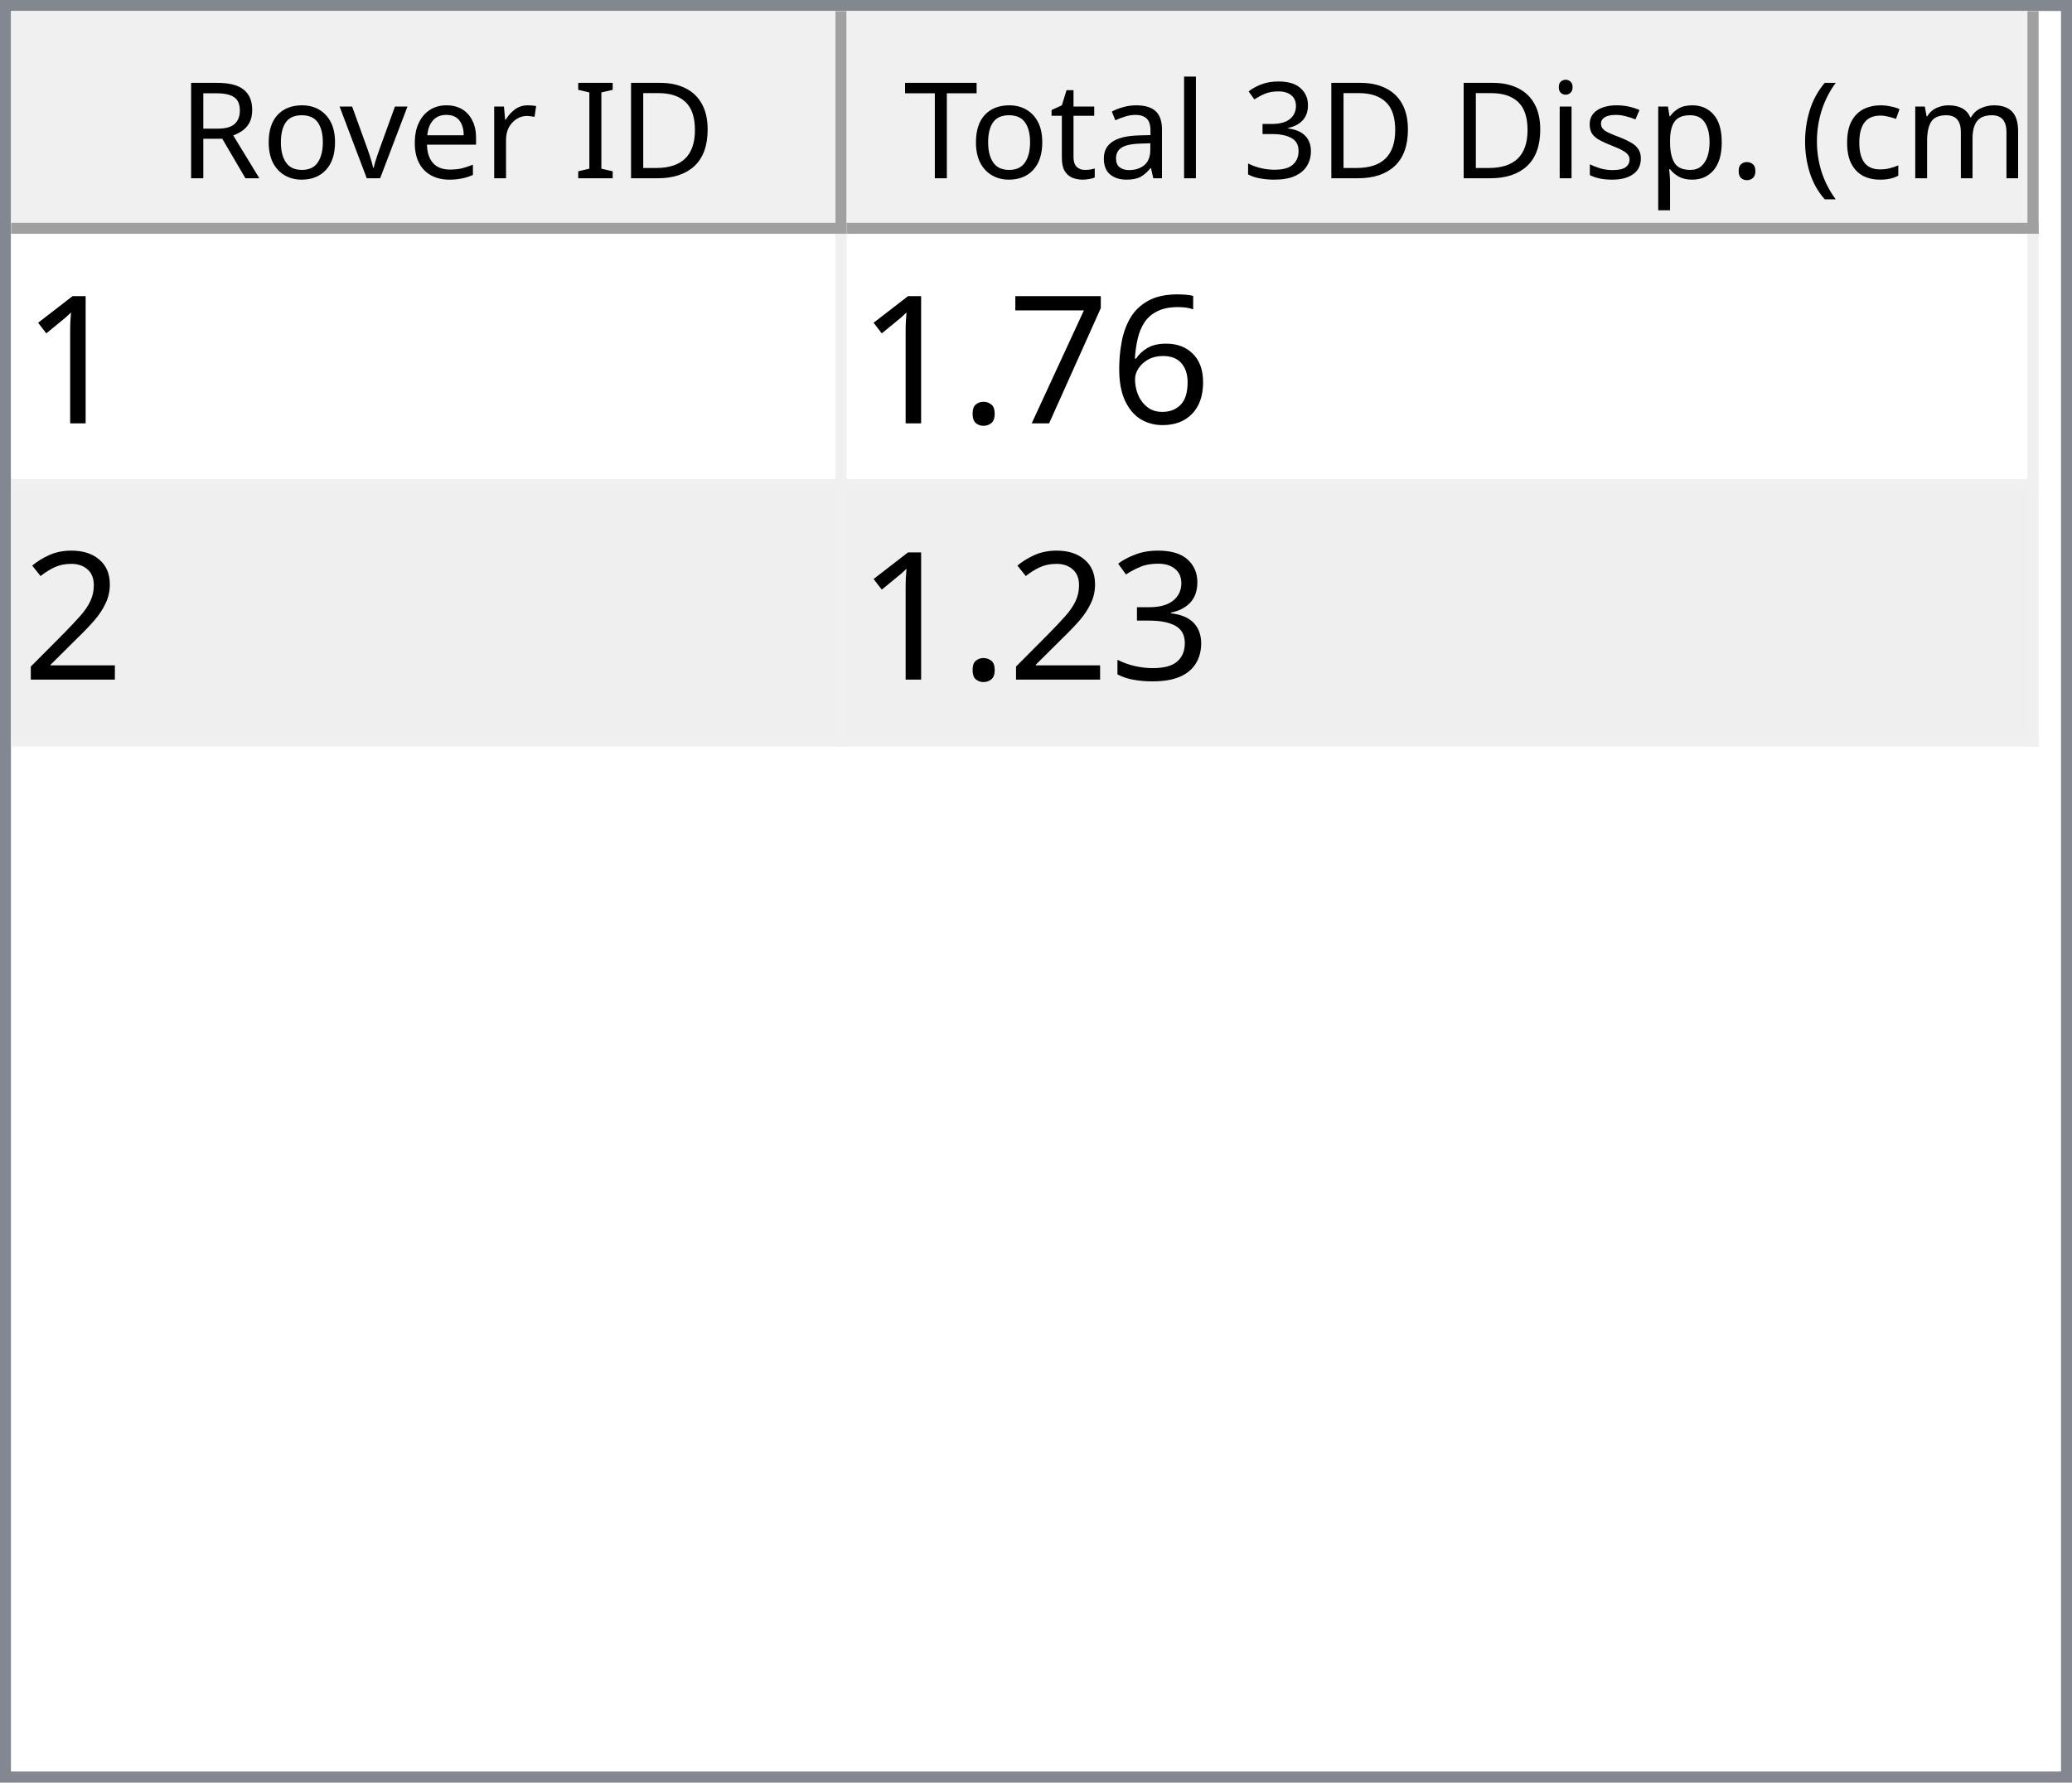
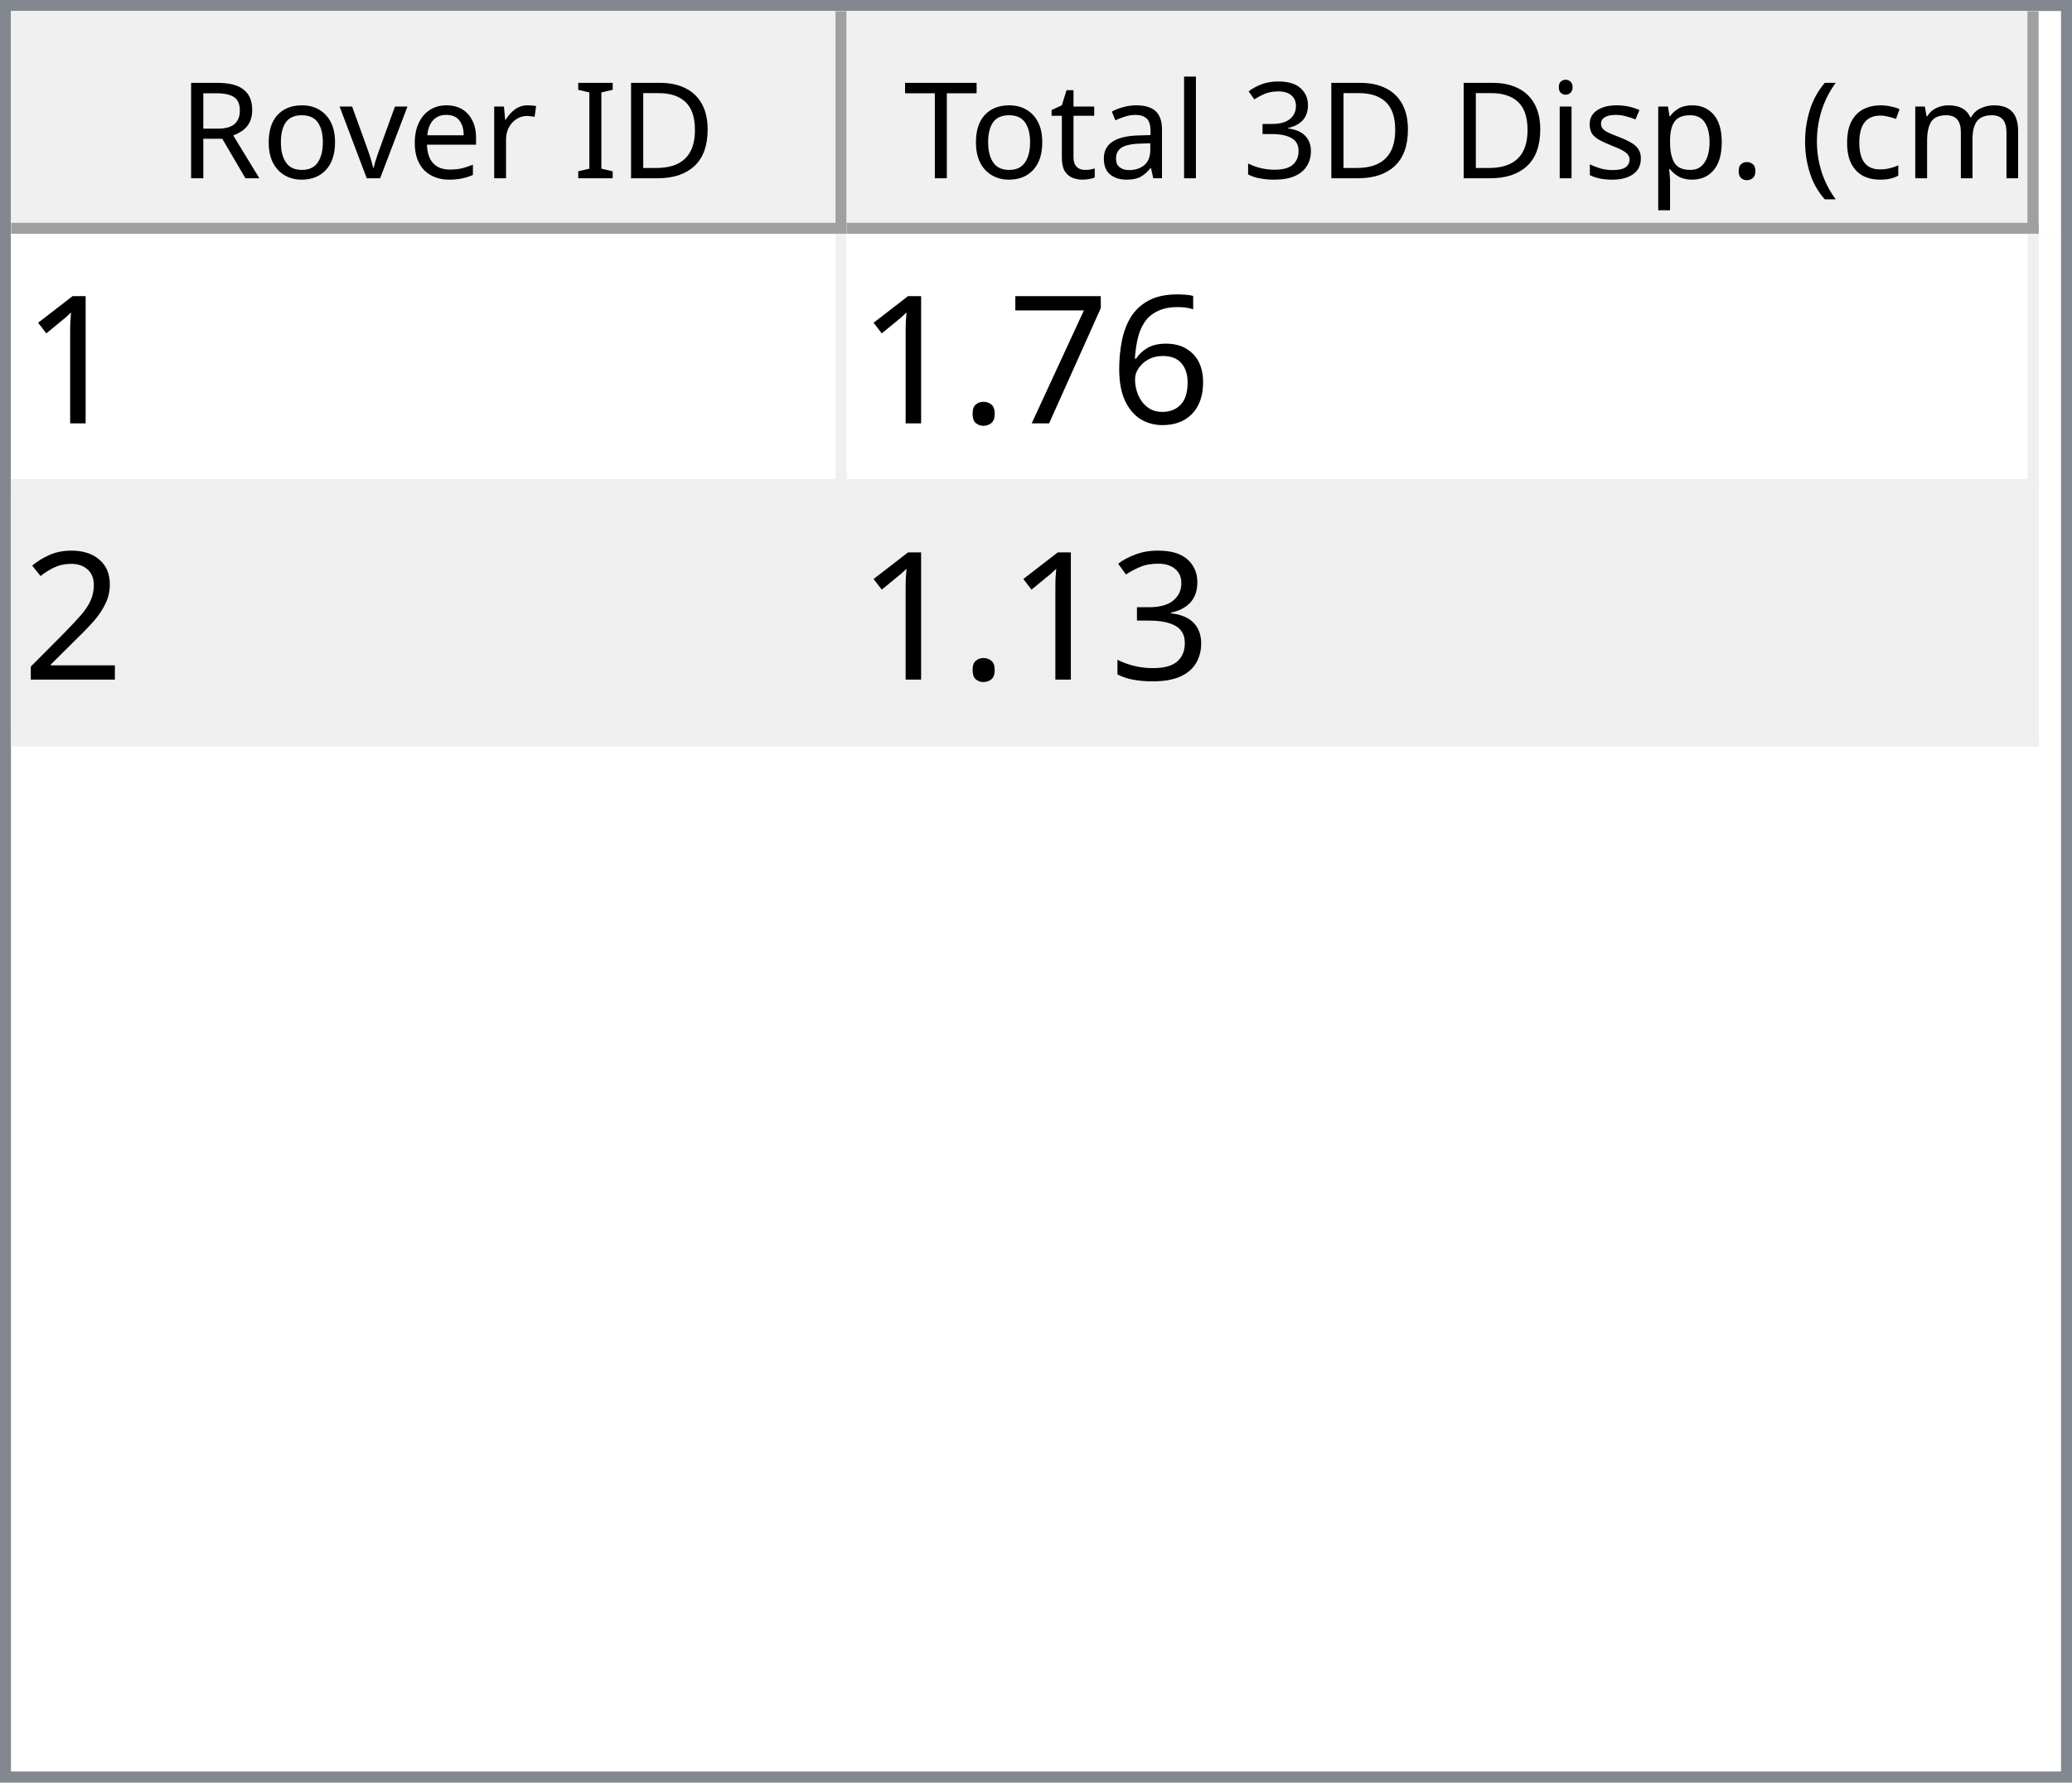
<svg xmlns="http://www.w3.org/2000/svg" style="fill-opacity:1; color-rendering:auto; color-interpolation:auto; text-rendering:auto; stroke:black; stroke-linecap:square; stroke-miterlimit:10; shape-rendering:auto; stroke-opacity:1; fill:black; stroke-dasharray:none; font-weight:normal; stroke-width:1; font-family:'Dialog'; font-style:normal; stroke-linejoin:miter; font-size:12px; stroke-dashoffset:0; image-rendering:auto;" width="186" height="160">
  <defs id="genericDefs" />
  <g>
    <defs id="defs1">
      <clipPath clipPathUnits="userSpaceOnUse" id="clipPath1">
        <path d="M0 0 L186 0 L186 160 L0 160 L0 0 Z" />
      </clipPath>
      <clipPath clipPathUnits="userSpaceOnUse" id="clipPath2">
        <path d="M0 0 L0 160 L186 160 L186 0 Z" />
      </clipPath>
      <clipPath clipPathUnits="userSpaceOnUse" id="clipPath3">
        <path d="M0 0 L0 20 L184 20 L184 0 Z" />
      </clipPath>
      <clipPath clipPathUnits="userSpaceOnUse" id="clipPath4">
        <path d="M0 0 L0 20 L75 20 L75 0 Z" />
      </clipPath>
      <clipPath clipPathUnits="userSpaceOnUse" id="clipPath5">
        <path d="M1 1 L1 19 L74 19 L74 1 Z" />
      </clipPath>
      <clipPath clipPathUnits="userSpaceOnUse" id="clipPath6">
        <path d="M0 0 L0 18 L73 18 L73 0 Z" />
      </clipPath>
      <clipPath clipPathUnits="userSpaceOnUse" id="clipPath7">
        <path d="M-0.5 -0.5 L-0.5 19.5 L74.5 19.5 L74.5 -0.5 Z" />
      </clipPath>
      <clipPath clipPathUnits="userSpaceOnUse" id="clipPath8">
        <path d="M0 0 L0 20 L107 20 L107 0 Z" />
      </clipPath>
      <clipPath clipPathUnits="userSpaceOnUse" id="clipPath9">
        <path d="M1 1 L1 19 L106 19 L106 1 Z" />
      </clipPath>
      <clipPath clipPathUnits="userSpaceOnUse" id="clipPath10">
        <path d="M0 0 L0 18 L105 18 L105 0 Z" />
      </clipPath>
      <clipPath clipPathUnits="userSpaceOnUse" id="clipPath11">
        <path d="M-0.5 -0.5 L-0.5 19.5 L106.5 19.5 L106.5 -0.5 Z" />
      </clipPath>
      <clipPath clipPathUnits="userSpaceOnUse" id="clipPath12">
        <path d="M0 0 L0 138 L184 138 L184 0 Z" />
      </clipPath>
      <clipPath clipPathUnits="userSpaceOnUse" id="clipPath13">
        <path d="M0 0 L0 46 L182 46 L182 0 Z" />
      </clipPath>
      <clipPath clipPathUnits="userSpaceOnUse" id="clipPath14">
        <path d="M-0.5 -0.5 L-0.5 45.5 L181.5 45.5 L181.5 -0.5 Z" />
      </clipPath>
      <clipPath clipPathUnits="userSpaceOnUse" id="clipPath15">
        <path d="M0 0 L0 22 L74 22 L74 0 Z" />
      </clipPath>
      <clipPath clipPathUnits="userSpaceOnUse" id="clipPath16">
        <path d="M0 0 L0 22 L106 22 L106 0 Z" />
      </clipPath>
      <font horiz-adv-x="64.551" id="font1">
        <font-face ascent="107.91" descent="25.098" units-per-em="100" style="font-style:normal; font-family:Segoe UI; font-weight:normal;" />
        <missing-glyph horiz-adv-x="64.551" d="M8.109 0 L8.109 68.266 L56.453 68.266 L56.453 0 L8.109 0 ZM15.328 7.234 L49.219 7.234 L49.219 61.031 L15.328 61.031 L15.328 7.234 Z" />
        <glyph unicode="D" horiz-adv-x="70.117" d="M9.188 0 L9.188 70.016 L28.516 70.016 Q65.531 70.016 65.531 35.891 Q65.531 19.672 55.25 9.836 Q44.969 0 27.734 0 L9.188 0 ZM17.391 62.594 L17.391 7.422 L27.828 7.422 Q41.609 7.422 49.273 14.797 Q56.938 22.172 56.938 35.688 Q56.938 62.594 28.328 62.594 L17.391 62.594 Z" />
        <glyph unicode="I" horiz-adv-x="26.611" d="M17.391 0 L9.188 0 L9.188 70.016 L17.391 70.016 L17.391 0 Z" />
        <glyph unicode=" " horiz-adv-x="27.393" d="" />
        <glyph unicode="r" horiz-adv-x="34.766" d="M34.188 41.891 Q32.078 43.5 28.125 43.5 Q23 43.5 19.555 38.672 Q16.109 33.844 16.109 25.484 L16.109 0 L8.109 0 L8.109 50 L16.109 50 L16.109 39.703 L16.312 39.703 Q18.016 44.969 21.531 47.922 Q25.047 50.875 29.391 50.875 Q32.516 50.875 34.188 50.203 L34.188 41.891 Z" />
        <glyph unicode="e" horiz-adv-x="52.295" d="M48.297 23 L12.984 23 Q13.188 14.656 17.484 10.109 Q21.781 5.562 29.297 5.562 Q37.75 5.562 44.828 11.141 L44.828 3.609 Q38.234 -1.172 27.391 -1.172 Q16.797 -1.172 10.742 5.641 Q4.688 12.453 4.688 24.812 Q4.688 36.469 11.305 43.82 Q17.922 51.172 27.734 51.172 Q37.547 51.172 42.922 44.828 Q48.297 38.484 48.297 27.203 L48.297 23 ZM40.094 29.781 Q40.047 36.719 36.75 40.578 Q33.453 44.438 27.594 44.438 Q21.922 44.438 17.969 40.383 Q14.016 36.328 13.094 29.781 L40.094 29.781 Z" />
        <glyph unicode="v" horiz-adv-x="47.9" d="M47.406 50 L27.484 0 L19.625 0 L0.688 50 L9.469 50 L22.172 13.672 Q23.578 9.672 23.922 6.688 L24.125 6.688 Q24.609 10.453 25.688 13.484 L38.969 50 L47.406 50 Z" />
        <glyph unicode="o" horiz-adv-x="58.594" d="M29 -1.172 Q17.922 -1.172 11.305 5.836 Q4.688 12.844 4.688 24.422 Q4.688 37.016 11.57 44.094 Q18.453 51.172 30.172 51.172 Q41.359 51.172 47.633 44.289 Q53.906 37.406 53.906 25.203 Q53.906 13.234 47.141 6.031 Q40.375 -1.172 29 -1.172 ZM29.594 44.438 Q21.875 44.438 17.383 39.188 Q12.891 33.938 12.891 24.703 Q12.891 15.828 17.43 10.695 Q21.969 5.562 29.594 5.562 Q37.359 5.562 41.531 10.594 Q45.703 15.625 45.703 24.906 Q45.703 34.281 41.531 39.359 Q37.359 44.438 29.594 44.438 Z" />
        <glyph unicode="R" horiz-adv-x="59.814" d="M59.375 0 L49.609 0 L37.891 19.625 Q36.281 22.359 34.766 24.289 Q33.25 26.219 31.664 27.438 Q30.078 28.656 28.25 29.219 Q26.422 29.781 24.125 29.781 L17.391 29.781 L17.391 0 L9.188 0 L9.188 70.016 L30.078 70.016 Q34.672 70.016 38.555 68.867 Q42.438 67.719 45.289 65.375 Q48.141 63.031 49.758 59.547 Q51.375 56.062 51.375 51.375 Q51.375 47.703 50.273 44.656 Q49.172 41.609 47.148 39.211 Q45.125 36.812 42.266 35.133 Q39.406 33.453 35.844 32.516 L35.844 32.328 Q37.594 31.547 38.891 30.547 Q40.188 29.547 41.359 28.18 Q42.531 26.812 43.68 25.078 Q44.828 23.344 46.234 21.047 L59.375 0 ZM17.391 62.594 L17.391 37.203 L28.516 37.203 Q31.594 37.203 34.203 38.133 Q36.812 39.062 38.719 40.797 Q40.625 42.531 41.703 45.047 Q42.781 47.562 42.781 50.688 Q42.781 56.297 39.141 59.445 Q35.5 62.594 28.609 62.594 L17.391 62.594 Z" />
        <glyph unicode=")" horiz-adv-x="30.176" d="M8.297 -15.922 L1.172 -15.922 Q16.406 2.344 16.406 26.812 Q16.406 51.469 1.078 70.016 L8.297 70.016 Q23.531 52.156 23.531 26.703 Q23.531 1.375 8.297 -15.922 Z" />
        <glyph unicode="m" horiz-adv-x="86.133" d="M79.109 0 L71.094 0 L71.094 28.719 Q71.094 37.016 68.531 40.727 Q65.969 44.438 59.906 44.438 Q54.781 44.438 51.195 39.75 Q47.609 35.062 47.609 28.516 L47.609 0 L39.594 0 L39.594 29.688 Q39.594 44.438 28.219 44.438 Q22.953 44.438 19.531 40.016 Q16.109 35.594 16.109 28.516 L16.109 0 L8.109 0 L8.109 50 L16.109 50 L16.109 42.094 L16.312 42.094 Q21.625 51.172 31.844 51.172 Q36.969 51.172 40.773 48.312 Q44.578 45.453 46 40.828 Q51.562 51.172 62.594 51.172 Q79.109 51.172 79.109 30.812 L79.109 0 Z" />
        <glyph unicode="c" horiz-adv-x="46.191" d="M42.188 2.297 Q36.422 -1.172 28.516 -1.172 Q17.828 -1.172 11.258 5.789 Q4.688 12.75 4.688 23.828 Q4.688 36.188 11.766 43.68 Q18.844 51.172 30.672 51.172 Q37.25 51.172 42.281 48.734 L42.281 40.531 Q36.719 44.438 30.375 44.438 Q22.703 44.438 17.797 38.945 Q12.891 33.453 12.891 24.516 Q12.891 15.719 17.508 10.641 Q22.125 5.562 29.891 5.562 Q36.422 5.562 42.188 9.906 L42.188 2.297 Z" />
        <glyph unicode="(" horiz-adv-x="30.176" d="M29.109 -15.922 L21.969 -15.922 Q6.844 1.375 6.844 26.703 Q6.844 52.156 21.969 70.016 L29.203 70.016 Q13.875 51.469 13.875 26.812 Q13.875 2.344 29.109 -15.922 Z" />
        <glyph unicode="." horiz-adv-x="21.68" d="M10.891 -1.078 Q8.641 -1.078 7.055 0.539 Q5.469 2.156 5.469 4.391 Q5.469 6.641 7.055 8.273 Q8.641 9.906 10.891 9.906 Q13.188 9.906 14.797 8.273 Q16.406 6.641 16.406 4.391 Q16.406 2.156 14.797 0.539 Q13.188 -1.078 10.891 -1.078 Z" />
        <glyph unicode="p" horiz-adv-x="58.789" d="M16.312 7.234 L16.109 7.234 L16.109 -23 L8.109 -23 L8.109 50 L16.109 50 L16.109 41.219 L16.312 41.219 Q22.219 51.172 33.594 51.172 Q43.266 51.172 48.688 44.461 Q54.109 37.75 54.109 26.469 Q54.109 13.922 48 6.375 Q41.891 -1.172 31.297 -1.172 Q21.578 -1.172 16.312 7.234 ZM16.109 27.391 L16.109 20.406 Q16.109 14.203 20.141 9.883 Q24.172 5.562 30.375 5.562 Q37.641 5.562 41.773 11.133 Q45.906 16.703 45.906 26.609 Q45.906 34.969 42.047 39.703 Q38.188 44.438 31.594 44.438 Q24.609 44.438 20.359 39.578 Q16.109 34.719 16.109 27.391 Z" />
        <glyph unicode="s" horiz-adv-x="42.432" d="M5.078 1.812 L5.078 10.406 Q11.625 5.562 19.484 5.562 Q30.031 5.562 30.031 12.594 Q30.031 14.594 29.125 15.992 Q28.219 17.391 26.68 18.461 Q25.141 19.531 23.07 20.383 Q21 21.234 18.609 22.172 Q15.281 23.484 12.766 24.828 Q10.25 26.172 8.57 27.859 Q6.891 29.547 6.031 31.695 Q5.172 33.844 5.172 36.719 Q5.172 40.234 6.789 42.945 Q8.406 45.656 11.086 47.484 Q13.766 49.312 17.211 50.242 Q20.656 51.172 24.312 51.172 Q30.812 51.172 35.938 48.922 L35.938 40.828 Q30.422 44.438 23.25 44.438 Q21 44.438 19.195 43.922 Q17.391 43.406 16.094 42.477 Q14.797 41.547 14.086 40.258 Q13.375 38.969 13.375 37.406 Q13.375 35.453 14.086 34.133 Q14.797 32.812 16.164 31.789 Q17.531 30.766 19.484 29.938 Q21.438 29.109 23.922 28.125 Q27.25 26.859 29.883 25.516 Q32.516 24.172 34.375 22.484 Q36.234 20.797 37.234 18.602 Q38.234 16.406 38.234 13.375 Q38.234 9.672 36.602 6.938 Q34.969 4.203 32.234 2.398 Q29.5 0.594 25.93 -0.289 Q22.359 -1.172 18.453 -1.172 Q10.75 -1.172 5.078 1.812 Z" />
        <glyph unicode="i" horiz-adv-x="24.219" d="M12.203 62.703 Q10.062 62.703 8.547 64.164 Q7.031 65.625 7.031 67.875 Q7.031 70.125 8.547 71.609 Q10.062 73.094 12.203 73.094 Q14.406 73.094 15.945 71.609 Q17.484 70.125 17.484 67.875 Q17.484 65.719 15.945 64.211 Q14.406 62.703 12.203 62.703 ZM16.109 0 L8.109 0 L8.109 50 L16.109 50 L16.109 0 Z" />
        <glyph unicode="3" horiz-adv-x="53.906" d="M46.531 19.828 Q46.531 15.094 44.75 11.211 Q42.969 7.328 39.719 4.57 Q36.469 1.812 31.93 0.297 Q27.391 -1.219 21.922 -1.219 Q11.922 -1.219 6 2.594 L6 11.188 Q13.094 5.609 22.219 5.609 Q25.875 5.609 28.828 6.539 Q31.781 7.469 33.906 9.227 Q36.031 10.984 37.18 13.477 Q38.328 15.969 38.328 19.094 Q38.328 32.812 18.797 32.812 L12.984 32.812 L12.984 39.594 L18.5 39.594 Q35.797 39.594 35.797 52.484 Q35.797 64.406 22.609 64.406 Q15.188 64.406 8.688 59.422 L8.688 67.188 Q15.375 71.188 24.609 71.188 Q29 71.188 32.57 69.969 Q36.141 68.75 38.68 66.555 Q41.219 64.359 42.609 61.281 Q44 58.203 44 54.5 Q44 40.672 30.031 36.719 L30.031 36.531 Q33.594 36.141 36.625 34.797 Q39.656 33.453 41.852 31.305 Q44.047 29.156 45.289 26.25 Q46.531 23.344 46.531 19.828 Z" />
        <glyph unicode="l" horiz-adv-x="24.219" d="M16.109 0 L8.109 0 L8.109 74.031 L16.109 74.031 L16.109 0 Z" />
        <glyph unicode="a" horiz-adv-x="50.879" d="M43.891 0 L35.891 0 L35.891 7.812 L35.688 7.812 Q30.469 -1.172 20.312 -1.172 Q12.844 -1.172 8.617 2.781 Q4.391 6.734 4.391 13.281 Q4.391 27.297 20.906 29.594 L35.891 31.688 Q35.891 44.438 25.594 44.438 Q16.547 44.438 9.281 38.281 L9.281 46.484 Q16.656 51.172 26.266 51.172 Q43.891 51.172 43.891 32.516 L43.891 0 ZM35.891 25.297 L23.828 23.641 Q18.266 22.859 15.43 20.875 Q12.594 18.891 12.594 13.875 Q12.594 10.203 15.211 7.883 Q17.828 5.562 22.172 5.562 Q28.125 5.562 32.008 9.742 Q35.891 13.922 35.891 20.312 L35.891 25.297 Z" />
        <glyph unicode="t" horiz-adv-x="33.887" d="M31.297 0.484 Q28.469 -1.078 23.828 -1.078 Q10.688 -1.078 10.688 13.578 L10.688 43.172 L2.094 43.172 L2.094 50 L10.688 50 L10.688 62.203 L18.703 64.797 L18.703 50 L31.297 50 L31.297 43.172 L18.703 43.172 L18.703 14.984 Q18.703 9.969 20.414 7.82 Q22.125 5.672 26.078 5.672 Q29.109 5.672 31.297 7.328 L31.297 0.484 Z" />
        <glyph unicode="T" horiz-adv-x="52.393" d="M50.594 62.594 L30.375 62.594 L30.375 0 L22.172 0 L22.172 62.594 L2 62.594 L2 70.016 L50.594 70.016 L50.594 62.594 Z" />
      </font>
      <font horiz-adv-x="75.0" id="font2">
        <font-face ascent="100.537" descent="21.973" units-per-em="100" style="font-style:normal; font-family:sans-serif; font-weight:normal;" />
        <missing-glyph horiz-adv-x="75.0" d="M12.5 0 L12.5 62.5 L62.5 62.5 L62.5 0 L12.5 0 ZM14.062 1.562 L60.938 1.562 L60.938 60.938 L14.062 60.938 L14.062 1.562 Z" />
        <glyph unicode="1" horiz-adv-x="55.615" d="M37.25 0 L28.469 0 L28.469 56 Q25.297 52.984 20.141 49.953 Q14.984 46.922 10.891 45.406 L10.891 53.906 Q18.266 57.375 23.781 62.305 Q29.297 67.234 31.594 71.875 L37.25 71.875 L37.25 0 Z" />
        <glyph unicode="6" horiz-adv-x="55.615" d="M49.75 54.047 L41.016 53.375 Q39.844 58.547 37.703 60.891 Q34.125 64.656 28.906 64.656 Q24.703 64.656 21.531 62.312 Q17.391 59.281 14.992 53.469 Q12.594 47.656 12.5 36.922 Q15.672 41.75 20.266 44.094 Q24.859 46.438 29.891 46.438 Q38.672 46.438 44.852 39.969 Q51.031 33.5 51.031 23.25 Q51.031 16.5 48.125 10.719 Q45.219 4.938 40.141 1.859 Q35.062 -1.219 28.609 -1.219 Q17.625 -1.219 10.695 6.859 Q3.766 14.938 3.766 33.5 Q3.766 54.25 11.422 63.672 Q18.109 71.875 29.438 71.875 Q37.891 71.875 43.289 67.141 Q48.688 62.406 49.75 54.047 ZM13.875 23.188 Q13.875 18.656 15.797 14.508 Q17.719 10.359 21.188 8.18 Q24.656 6 28.469 6 Q34.031 6 38.039 10.492 Q42.047 14.984 42.047 22.703 Q42.047 30.125 38.086 34.398 Q34.125 38.672 28.125 38.672 Q22.172 38.672 18.023 34.398 Q13.875 30.125 13.875 23.188 Z" />
        <glyph unicode="7" horiz-adv-x="55.615" d="M4.734 62.203 L4.734 70.656 L51.078 70.656 L51.078 63.812 Q44.234 56.547 37.523 44.484 Q30.812 32.422 27.156 19.672 Q24.516 10.688 23.781 0 L14.75 0 Q14.891 8.453 18.062 20.414 Q21.234 32.375 27.172 43.484 Q33.109 54.594 39.797 62.203 L4.734 62.203 Z" />
        <glyph unicode="." horiz-adv-x="27.783" d="M9.078 0 L9.078 10.016 L19.094 10.016 L19.094 0 L9.078 0 Z" />
        <glyph unicode="2" horiz-adv-x="55.615" d="M50.344 8.453 L50.344 0 L3.031 0 Q2.938 3.172 4.047 6.109 Q5.859 10.938 9.836 15.625 Q13.812 20.312 21.344 26.469 Q33.016 36.031 37.117 41.625 Q41.219 47.219 41.219 52.203 Q41.219 57.422 37.477 61.008 Q33.734 64.594 27.734 64.594 Q21.391 64.594 17.578 60.789 Q13.766 56.984 13.719 50.25 L4.688 51.172 Q5.609 61.281 11.664 66.578 Q17.719 71.875 27.938 71.875 Q38.234 71.875 44.242 66.164 Q50.25 60.453 50.25 52 Q50.25 47.703 48.492 43.555 Q46.734 39.406 42.656 34.812 Q38.578 30.219 29.109 22.219 Q21.188 15.578 18.945 13.211 Q16.703 10.844 15.234 8.453 L50.344 8.453 Z" />
        <glyph unicode="3" horiz-adv-x="55.615" d="M4.203 18.891 L12.984 20.062 Q14.5 12.594 18.141 9.297 Q21.781 6 27 6 Q33.203 6 37.477 10.297 Q41.75 14.594 41.75 20.953 Q41.75 27 37.797 30.93 Q33.844 34.859 27.734 34.859 Q25.25 34.859 21.531 33.891 L22.516 41.609 Q23.391 41.5 23.922 41.5 Q29.547 41.5 34.039 44.43 Q38.531 47.359 38.531 53.469 Q38.531 58.297 35.258 61.477 Q31.984 64.656 26.812 64.656 Q21.688 64.656 18.266 61.43 Q14.844 58.203 13.875 51.766 L5.078 53.328 Q6.688 62.156 12.398 67.016 Q18.109 71.875 26.609 71.875 Q32.469 71.875 37.398 69.359 Q42.328 66.844 44.945 62.5 Q47.562 58.156 47.562 53.266 Q47.562 48.641 45.07 44.828 Q42.578 41.016 37.703 38.766 Q44.047 37.312 47.562 32.695 Q51.078 28.078 51.078 21.141 Q51.078 11.766 44.242 5.25 Q37.406 -1.266 26.953 -1.266 Q17.531 -1.266 11.305 4.352 Q5.078 9.969 4.203 18.891 Z" />
      </font>
    </defs>
    <g style="fill:white; stroke:white;">
      <rect x="0" y="0" width="186" style="clip-path:url(#clipPath1); stroke:none;" height="160" />
    </g>
    <g style="fill:white; text-rendering:optimizeSpeed; color-rendering:optimizeSpeed; image-rendering:optimizeSpeed; shape-rendering:crispEdges; stroke:white; color-interpolation:sRGB;">
      <rect x="0" width="186" height="160" y="0" style="stroke:none;" />
      <path style="stroke:none;" d="M0 160 L186 160 L186 0 L0 0 Z" />
    </g>
    <g style="fill:rgb(240,240,240); font-family:'Segoe UI'; stroke:rgb(240,240,240);">
      <rect x="0" y="0" width="186" style="clip-path:url(#clipPath2); stroke:none;" height="160" />
    </g>
    <g style="fill:rgb(130,135,144); font-family:'Segoe UI'; stroke:rgb(130,135,144);">
      <path d="M0 0 L186 0 L186 160 L0 160 L0 0 ZM1 1 L185 1 L185 159 L1 159 L1 1 Z" style="fill-rule:evenodd; clip-path:url(#clipPath2); stroke:none;" />
    </g>
    <g style="fill:white; font-family:'Segoe UI'; stroke:white;" transform="translate(1,1)">
      <rect x="0" y="0" width="184" style="clip-path:url(#clipPath3); stroke:none;" height="20" />
    </g>
    <g style="fill:rgb(240,240,240); font-family:'Segoe UI'; stroke:rgb(240,240,240);" transform="translate(1,1)">
      <rect x="0" y="0" width="75" style="clip-path:url(#clipPath4); stroke:none;" height="20" />
    </g>
    <g style="font-family:'Segoe UI';" transform="translate(2,2)">
      <text x="14" xml:space="preserve" y="14" style="clip-path:url(#clipPath6); stroke:none;">Rover ID</text>
    </g>
    <g style="fill:rgb(160,160,160); font-family:'Segoe UI'; stroke:rgb(160,160,160); stroke-linejoin:bevel;" transform="translate(1.5,1.5)">
      <line x1="74" x2="74" y1="0" style="fill:none; clip-path:url(#clipPath7);" y2="19" />
    </g>
    <g style="fill:rgb(160,160,160); font-family:'Segoe UI'; stroke:rgb(160,160,160); stroke-linejoin:bevel;" transform="matrix(1,0,0,1,1,1) translate(0.5,0.5)">
      <line x1="0" x2="74" y1="19" style="fill:none; clip-path:url(#clipPath7);" y2="19" />
    </g>
    <g style="fill:rgb(240,240,240); font-family:'Segoe UI'; stroke:rgb(240,240,240);" transform="translate(76,1)">
      <rect x="0" y="0" width="107" style="clip-path:url(#clipPath8); stroke:none;" height="20" />
    </g>
    <g style="font-family:'Segoe UI';" transform="translate(77,2)">
      <text x="1" xml:space="preserve" y="14" style="clip-path:url(#clipPath10); stroke:none;"> Total 3D Disp. (cm)</text>
    </g>
    <g style="fill:rgb(160,160,160); font-family:'Segoe UI'; stroke:rgb(160,160,160); stroke-linejoin:bevel;" transform="translate(76.5,1.5)">
      <line x1="106" x2="106" y1="0" style="fill:none; clip-path:url(#clipPath11);" y2="19" />
    </g>
    <g style="fill:rgb(160,160,160); font-family:'Segoe UI'; stroke:rgb(160,160,160); stroke-linejoin:bevel;" transform="matrix(1,0,0,1,76,1) translate(0.5,0.5)">
      <line x1="0" x2="106" y1="19" style="fill:none; clip-path:url(#clipPath11);" y2="19" />
    </g>
    <g style="fill:white; font-family:'Segoe UI'; stroke:white;" transform="translate(1,21)">
      <rect x="0" y="0" width="184" style="clip-path:url(#clipPath12); stroke:none;" height="138" />
    </g>
    <g style="fill:rgb(240,240,240); font-size:16px; font-family:sans-serif; stroke:rgb(240,240,240);" transform="translate(1,21)">
      <rect x="0" y="0" width="182" style="clip-path:url(#clipPath13); stroke:none;" height="46" />
      <line transform="translate(0.5,0.5)" x1="0" x2="181" y1="22" style="clip-path:url(#clipPath14); fill:none; stroke-linejoin:bevel;" y2="22" />
    </g>
    <g transform="matrix(1,0,0,1,1,21) translate(0.5,0.5)" style="fill:rgb(240,240,240); font-size:16px; font-family:sans-serif; stroke:rgb(240,240,240); stroke-linejoin:bevel;">
      <line x1="0" x2="181" y1="45" style="fill:none; clip-path:url(#clipPath14);" y2="45" />
    </g>
    <g transform="matrix(1,0,0,1,1,21) translate(0.5,0.5)" style="fill:rgb(240,240,240); font-size:16px; font-family:sans-serif; stroke:rgb(240,240,240); stroke-linejoin:bevel;">
      <line x1="74" x2="74" y1="0" style="fill:none; clip-path:url(#clipPath14);" y2="45" />
    </g>
    <g transform="matrix(1,0,0,1,1,21) translate(0.5,0.5)" style="fill:rgb(240,240,240); font-size:16px; font-family:sans-serif; stroke:rgb(240,240,240); stroke-linejoin:bevel;">
      <line x1="181" x2="181" y1="0" style="fill:none; clip-path:url(#clipPath14);" y2="45" />
    </g>
    <g style="fill:white; font-size:16px; font-family:sans-serif; stroke:white;" transform="matrix(1,0,0,1,1,21)">
      <rect x="0" y="0" width="74" style="clip-path:url(#clipPath15); stroke:none;" height="22" />
      <text x="1" y="17" style="fill:black; clip-path:url(#clipPath15); stroke:none;" xml:space="preserve">1</text>
    </g>
    <g style="fill:white; font-size:16px; font-family:sans-serif; stroke:white;" transform="matrix(1,0,0,1,1,21) translate(75,0)">
      <rect x="0" y="0" width="106" style="clip-path:url(#clipPath16); stroke:none;" height="22" />
      <text x="1" y="17" style="fill:black; clip-path:url(#clipPath16); stroke:none;" xml:space="preserve">1.76</text>
    </g>
    <g style="fill:rgb(239,239,239); font-size:16px; font-family:sans-serif; stroke:rgb(239,239,239);" transform="matrix(1,0,0,1,1,21) translate(0,23)">
      <rect x="0" y="0" width="74" style="clip-path:url(#clipPath15); stroke:none;" height="22" />
      <text x="1" y="17" style="fill:black; clip-path:url(#clipPath15); stroke:none;" xml:space="preserve">2</text>
    </g>
    <g style="fill:rgb(239,239,239); font-size:16px; font-family:sans-serif; stroke:rgb(239,239,239);" transform="matrix(1,0,0,1,1,21) translate(75,23)">
      <rect x="0" y="0" width="106" style="clip-path:url(#clipPath16); stroke:none;" height="22" />
-       <text x="1" y="17" style="fill:black; clip-path:url(#clipPath16); stroke:none;" xml:space="preserve">1.23</text>
+       <text x="1" y="17" style="fill:black; clip-path:url(#clipPath16); stroke:none;" xml:space="preserve">1.13</text>
    </g>
  </g>
</svg>
